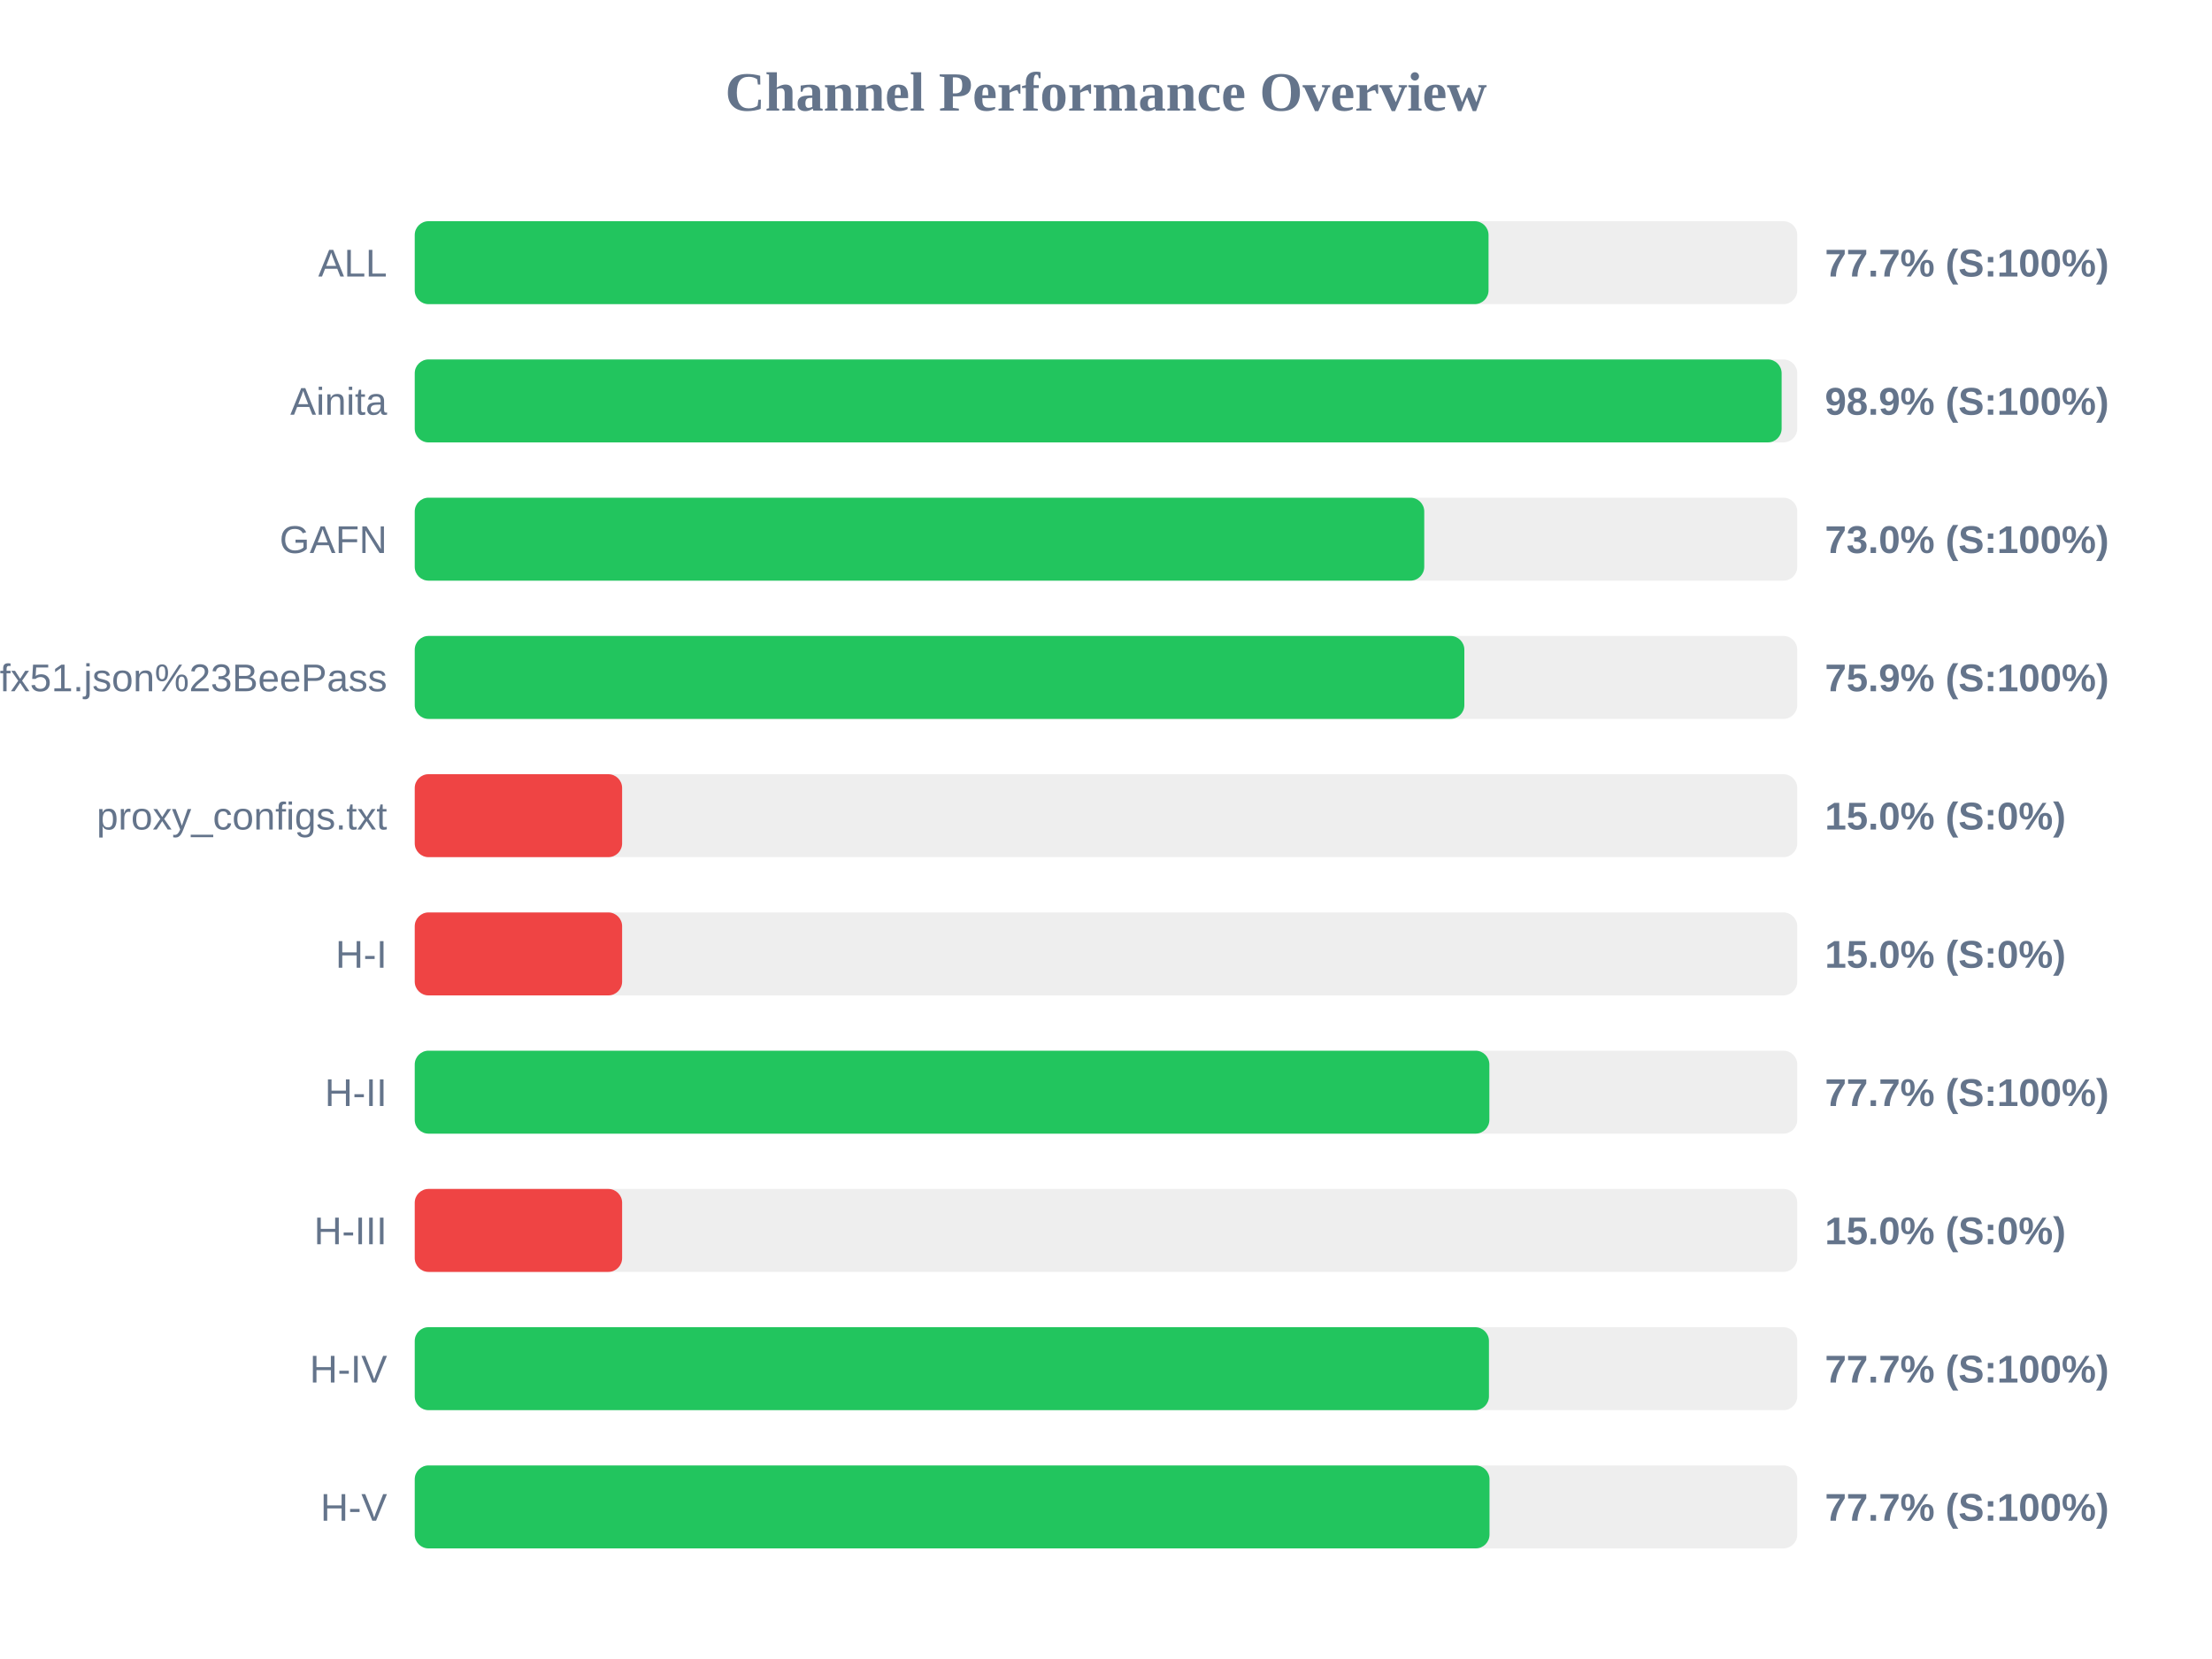
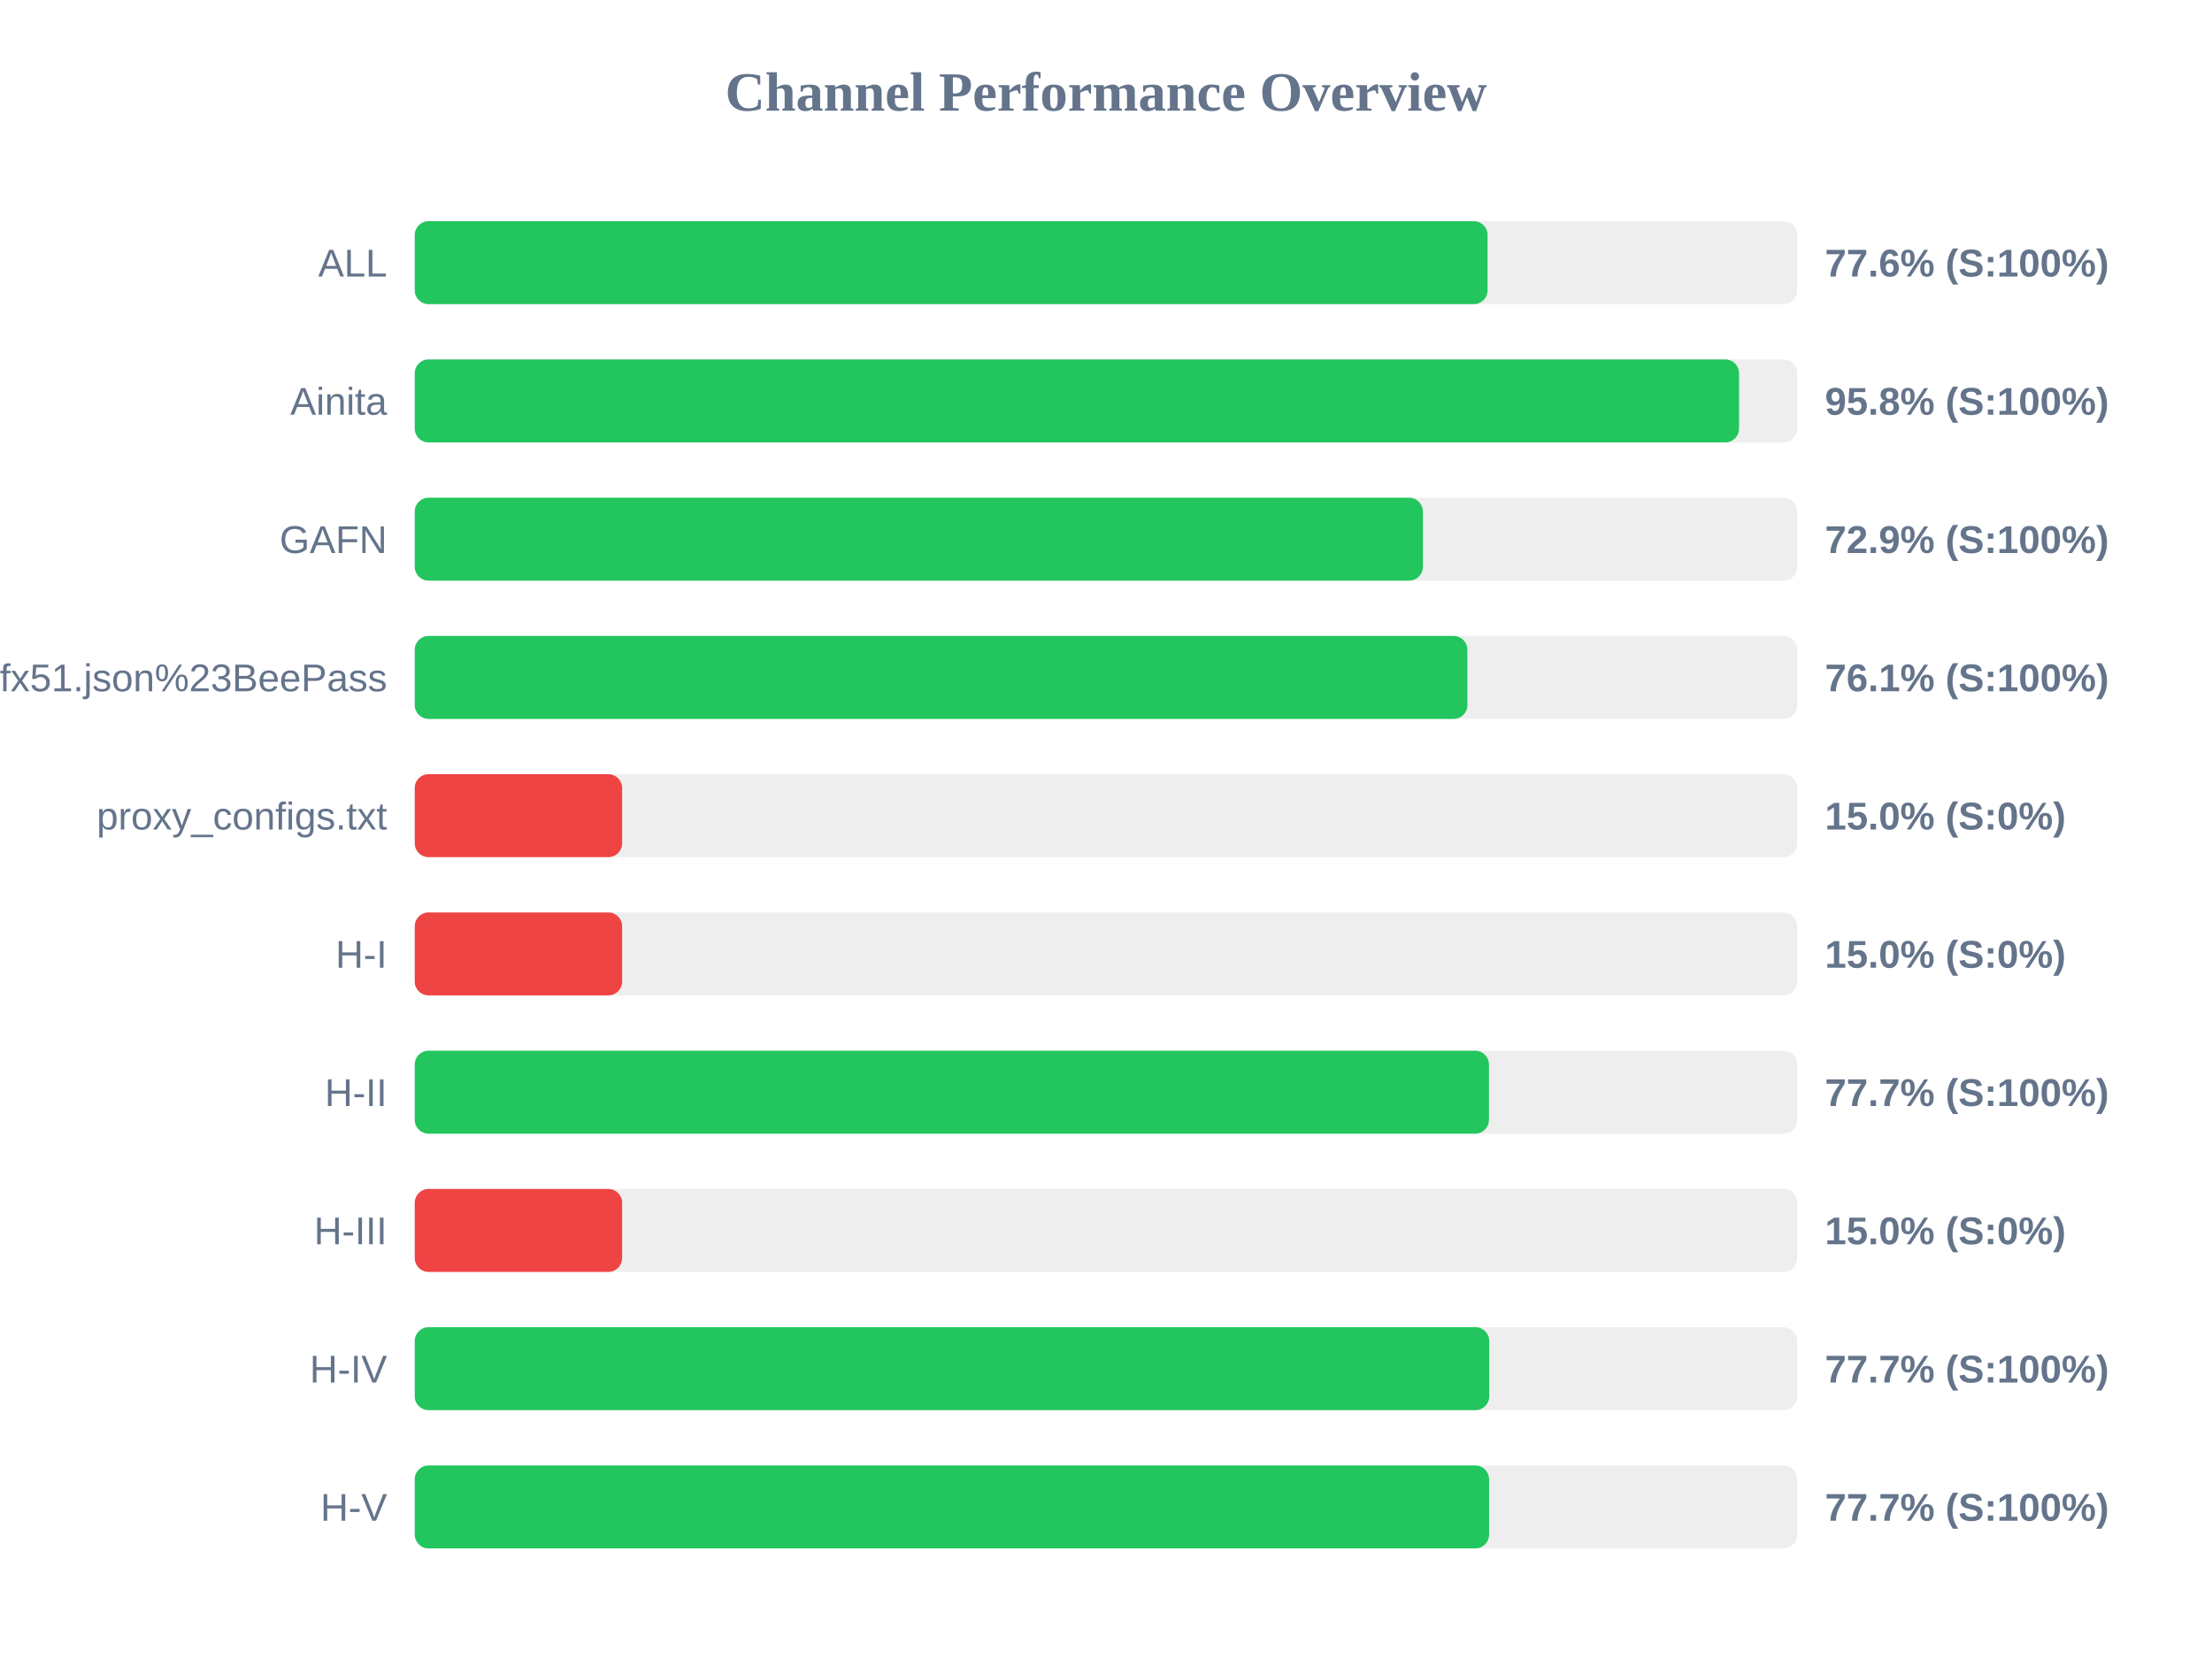
<svg xmlns="http://www.w3.org/2000/svg" width="800" height="600" version="1.1">
  <style>
        .row { font: 14px Arial; fill: #64748b; }
        .score { font: bold 14px Arial; fill: #64748b; }
    </style>
  <text x="400" y="40" text-anchor="middle" font-size="20px" font-weight="bold" fill="#64748b">Channel Performance Overview</text>
  <rect x="150" y="80" width="500" height="30" fill="#eee" rx="5" />
-   <rect x="150" y="80" width="388.35" height="30" fill="#22c55e" rx="5" />
+   <rect x="150" y="80" width="388.0" height="30" fill="#22c55e" rx="5" />
  <text x="140" y="100" text-anchor="end" class="row">ALL</text>
-   <text x="660" y="100" text-anchor="start" class="score">77.7% (S:100%)</text>
+   <text x="660" y="100" text-anchor="start" class="score">77.6% (S:100%)</text>
  <rect x="150" y="130" width="500" height="30" fill="#eee" rx="5" />
-   <rect x="150" y="130" width="494.35" height="30" fill="#22c55e" rx="5" />
+   <rect x="150" y="130" width="478.95" height="30" fill="#22c55e" rx="5" />
  <text x="140" y="150" text-anchor="end" class="row">Ainita</text>
-   <text x="660" y="150" text-anchor="start" class="score">98.9% (S:100%)</text>
+   <text x="660" y="150" text-anchor="start" class="score">95.8% (S:100%)</text>
  <rect x="150" y="180" width="500" height="30" fill="#eee" rx="5" />
-   <rect x="150" y="180" width="365.1" height="30" fill="#22c55e" rx="5" />
+   <rect x="150" y="180" width="364.6" height="30" fill="#22c55e" rx="5" />
  <text x="140" y="200" text-anchor="end" class="row">GAFN</text>
-   <text x="660" y="200" text-anchor="start" class="score">73.0% (S:100%)</text>
+   <text x="660" y="200" text-anchor="start" class="score">72.9% (S:100%)</text>
  <rect x="150" y="230" width="500" height="30" fill="#eee" rx="5" />
-   <rect x="150" y="230" width="379.6" height="30" fill="#22c55e" rx="5" />
+   <rect x="150" y="230" width="380.7" height="30" fill="#22c55e" rx="5" />
  <text x="140" y="250" text-anchor="end" class="row">sub?s=ssconf%3A%2F%2Fs3.amazonaws.com%2Fbeedynconprd%2Fzf38bv6oxi1nv3wfkpmxyfl8yj5fargza3foantoalu16vznl0ckxx7bgf1ufx51.json%23BeePass</text>
-   <text x="660" y="250" text-anchor="start" class="score">75.9% (S:100%)</text>
+   <text x="660" y="250" text-anchor="start" class="score">76.1% (S:100%)</text>
  <rect x="150" y="280" width="500" height="30" fill="#eee" rx="5" />
  <rect x="150" y="280" width="75.0" height="30" fill="#ef4444" rx="5" />
  <text x="140" y="300" text-anchor="end" class="row">proxy_configs.txt</text>
  <text x="660" y="300" text-anchor="start" class="score">15.0% (S:0%)</text>
  <rect x="150" y="330" width="500" height="30" fill="#eee" rx="5" />
  <rect x="150" y="330" width="75.0" height="30" fill="#ef4444" rx="5" />
  <text x="140" y="350" text-anchor="end" class="row">H-I</text>
  <text x="660" y="350" text-anchor="start" class="score">15.0% (S:0%)</text>
  <rect x="150" y="380" width="500" height="30" fill="#eee" rx="5" />
-   <rect x="150" y="380" width="388.65" height="30" fill="#22c55e" rx="5" />
+   <rect x="150" y="380" width="388.5" height="30" fill="#22c55e" rx="5" />
  <text x="140" y="400" text-anchor="end" class="row">H-II</text>
  <text x="660" y="400" text-anchor="start" class="score">77.7% (S:100%)</text>
  <rect x="150" y="430" width="500" height="30" fill="#eee" rx="5" />
  <rect x="150" y="430" width="75.0" height="30" fill="#ef4444" rx="5" />
  <text x="140" y="450" text-anchor="end" class="row">H-III</text>
  <text x="660" y="450" text-anchor="start" class="score">15.0% (S:0%)</text>
  <rect x="150" y="480" width="500" height="30" fill="#eee" rx="5" />
-   <rect x="150" y="480" width="388.5" height="30" fill="#22c55e" rx="5" />
+   <rect x="150" y="480" width="388.6" height="30" fill="#22c55e" rx="5" />
  <text x="140" y="500" text-anchor="end" class="row">H-IV</text>
  <text x="660" y="500" text-anchor="start" class="score">77.7% (S:100%)</text>
  <rect x="150" y="530" width="500" height="30" fill="#eee" rx="5" />
-   <rect x="150" y="530" width="388.7" height="30" fill="#22c55e" rx="5" />
+   <rect x="150" y="530" width="388.55" height="30" fill="#22c55e" rx="5" />
  <text x="140" y="550" text-anchor="end" class="row">H-V</text>
  <text x="660" y="550" text-anchor="start" class="score">77.7% (S:100%)</text>
</svg>
